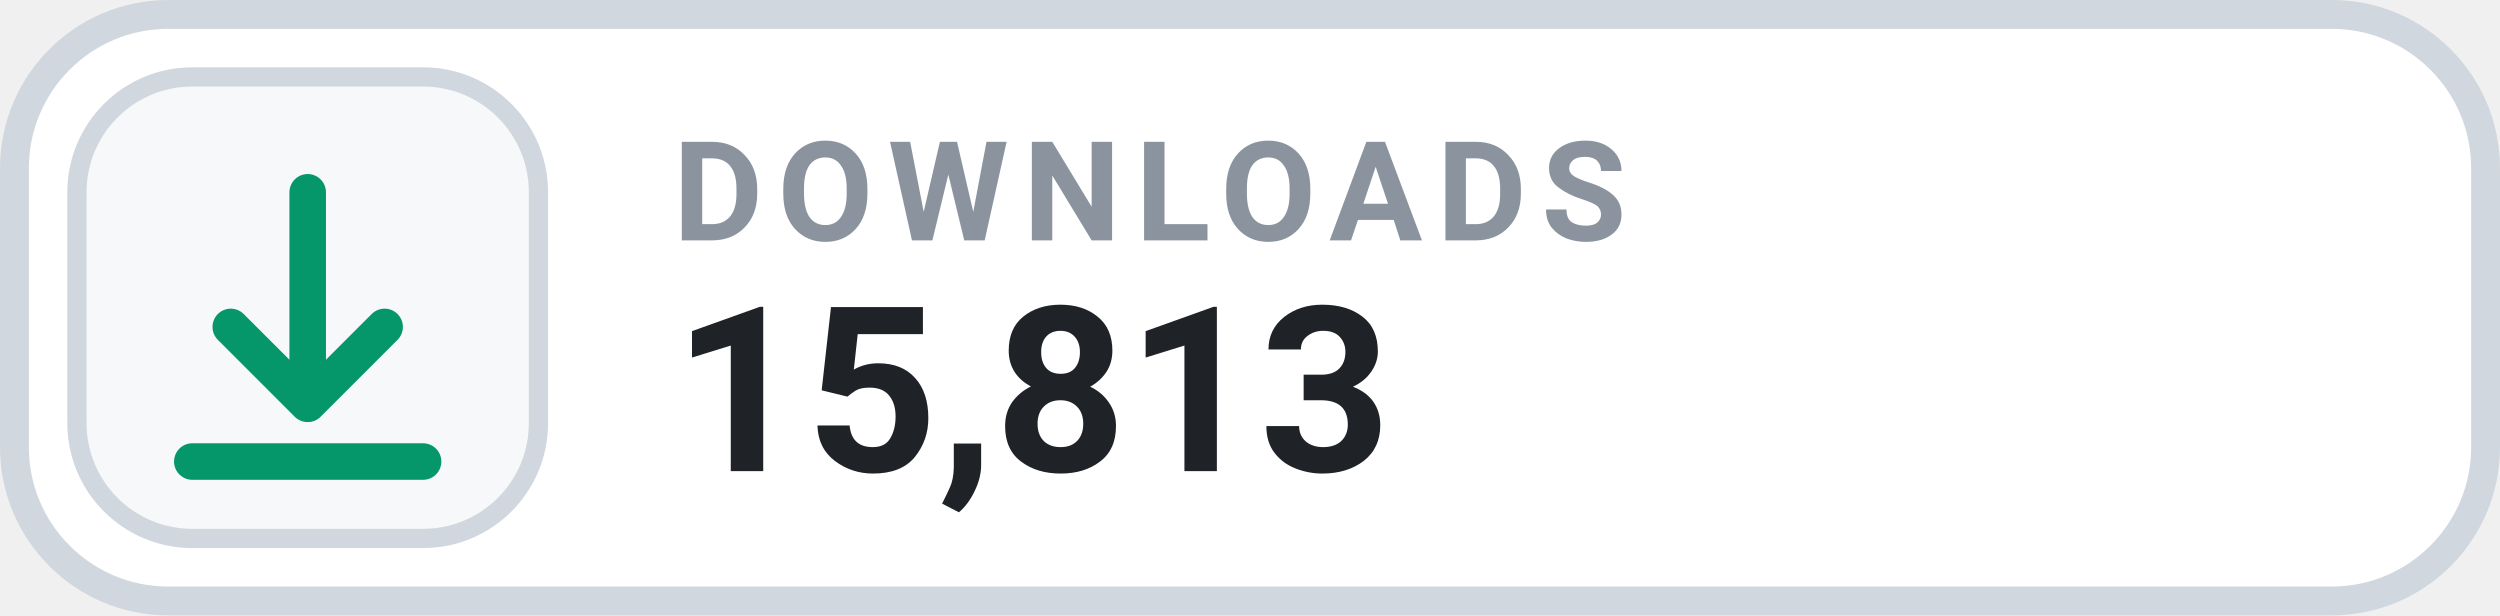
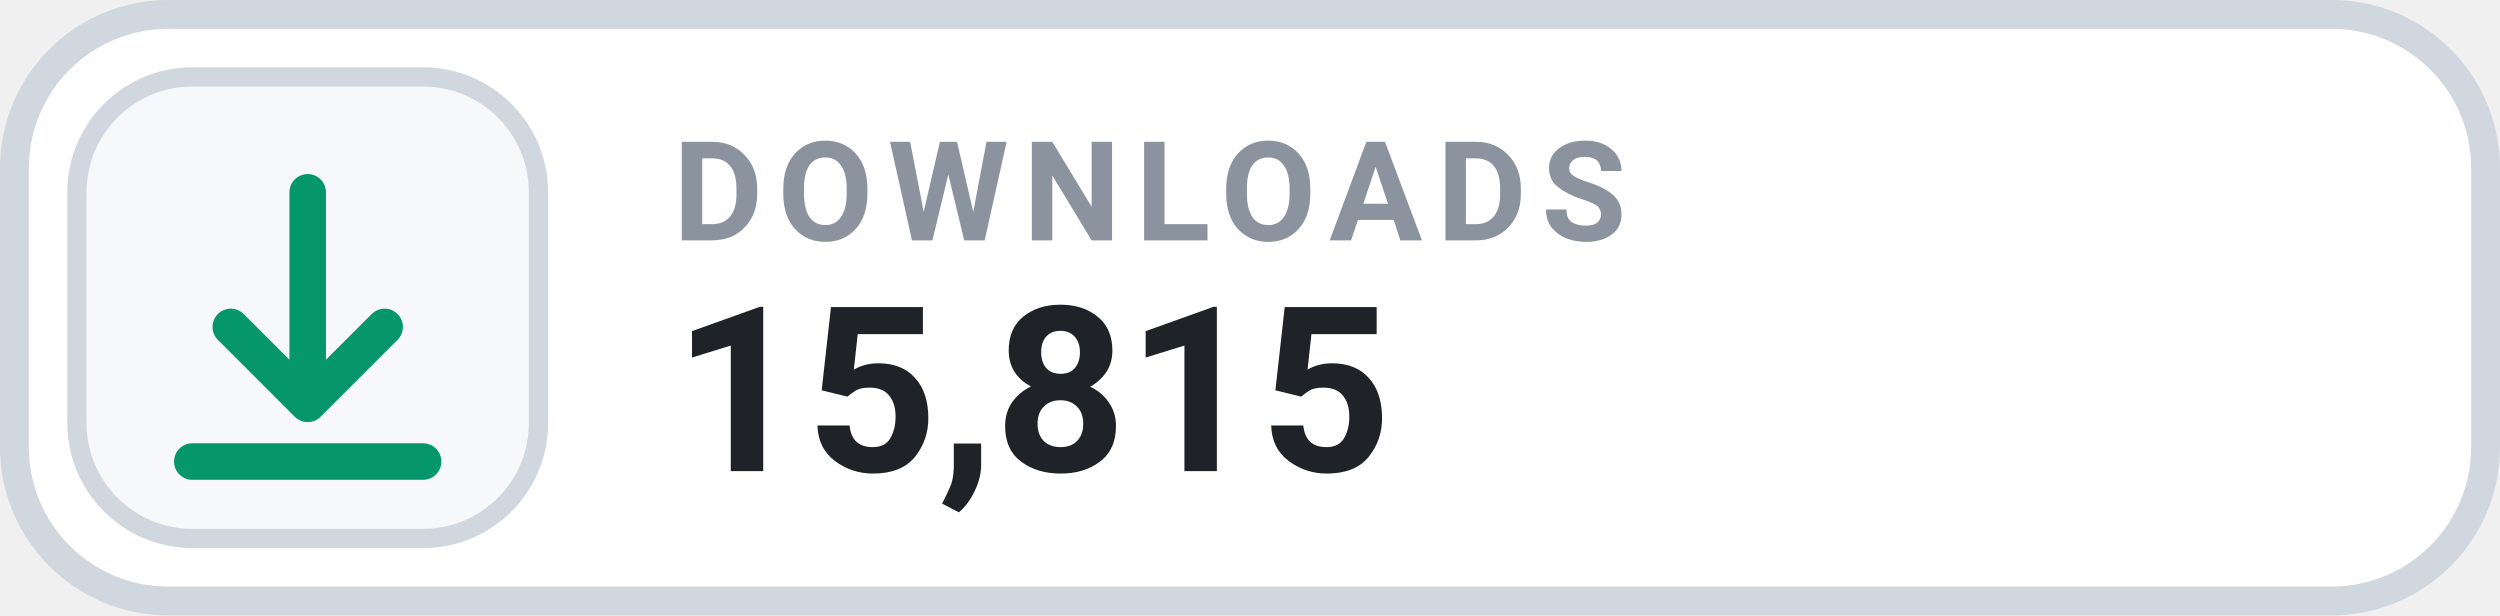
- <svg xmlns="http://www.w3.org/2000/svg" width="130" height="32" viewBox="0 0 130 32" role="img" aria-label="DOWNLOADS 15,813">
+ <svg xmlns="http://www.w3.org/2000/svg" width="130" height="32" viewBox="0 0 130 32" role="img" aria-label="DOWNLOADS 15,815">
  <rect x=".75" y=".75" width="128.5" height="30.5" rx="8" fill="#FFFFFF" stroke="#D0D7DE" stroke-width="1.5" />
  <rect x="4" y="4" width="24" height="24" rx="6" fill="#F6F8FA" stroke="#D0D7DE" stroke-width="1" />
  <g transform="translate(16 16)" style="color:#059669;">
    <path d="M0 -6 v11 m0 0 l4 -4 m-4 4 l-4 -4 M-6 8 h12" fill="none" stroke="currentColor" stroke-width="1.9" stroke-linecap="round" stroke-linejoin="round" />
  </g>
  <text x="35" y="12.5" fill="#8B949E" font-family="-apple-system,BlinkMacSystemFont,'Segoe UI',Roboto,Helvetica,Arial,sans-serif" font-size="7.2" font-weight="700" letter-spacing=".75">DOWNLOADS</text>
-   <text x="35" y="24.5" fill="#1F2328" font-family="-apple-system,BlinkMacSystemFont,'Segoe UI',Roboto,Helvetica,Arial,sans-serif" font-size="12" font-weight="700">15,813</text>
+   <text x="35" y="24.5" fill="#1F2328" font-family="-apple-system,BlinkMacSystemFont,'Segoe UI',Roboto,Helvetica,Arial,sans-serif" font-size="12" font-weight="700">15,815</text>
</svg>
